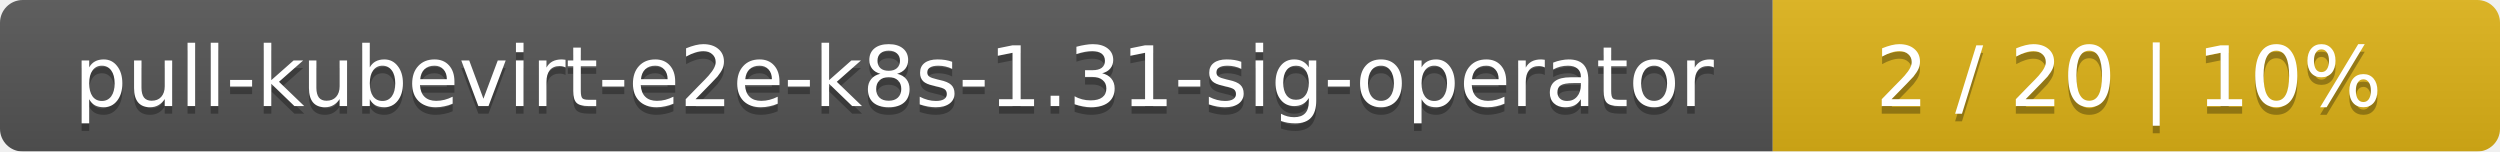
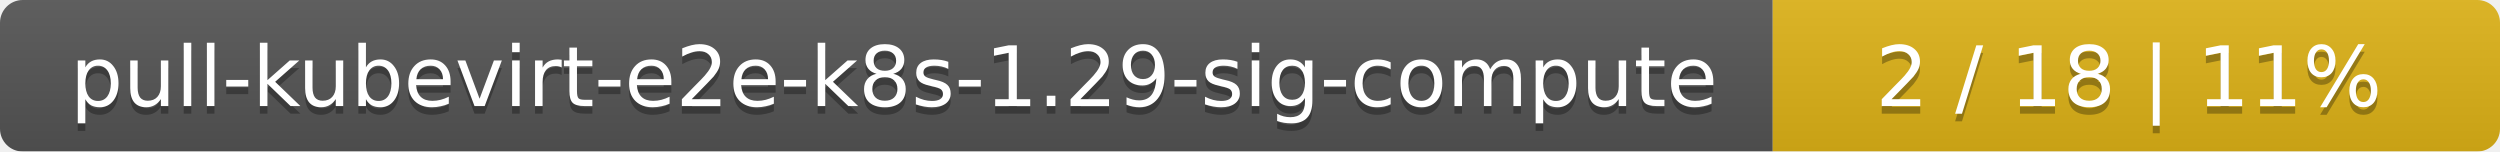
<svg xmlns="http://www.w3.org/2000/svg" width="330" height="20">
  <linearGradient id="smooth" x2="0" y2="100%">
    <stop offset="0" stop-color="#bbb" stop-opacity=".1" />
    <stop offset="1" stop-opacity=".1" />
  </linearGradient>
  <mask id="round">
    <rect width="330" height="20" rx="3" fill="#fff" />
  </mask>
  <g mask="url(#round)">
    <rect width="234" height="20" fill="#555" />
    <rect x="234" width="96" height="20" fill="#dfb317" />
    <rect width="330" height="20" fill="url(#smooth)" />
  </g>
  <g fill="#fff" text-anchor="middle" font-family="DejaVu Sans,Verdana,Geneva,sans-serif" font-size="11">
-     <text x="118" y="15" fill="#010101" fill-opacity=".3">pull-kubevirt-e2e-k8s-1.31-sig-operator</text>
-     <text x="118" y="14">pull-kubevirt-e2e-k8s-1.31-sig-operator</text>
-     <text x="281" y="15" fill="#010101" fill-opacity=".3">2 / 20    |    10%</text>
-     <text x="281" y="14">2 / 20    |    10%</text>
+     <text x="118" y="15" fill="#010101" fill-opacity=".3">pull-kubevirt-e2e-k8s-1.29-sig-compute</text>
+     <text x="118" y="14">pull-kubevirt-e2e-k8s-1.29-sig-compute</text>
+     <text x="281" y="15" fill="#010101" fill-opacity=".3">2 / 18    |    11%</text>
+     <text x="281" y="14">2 / 18    |    11%</text>
  </g>
</svg>
